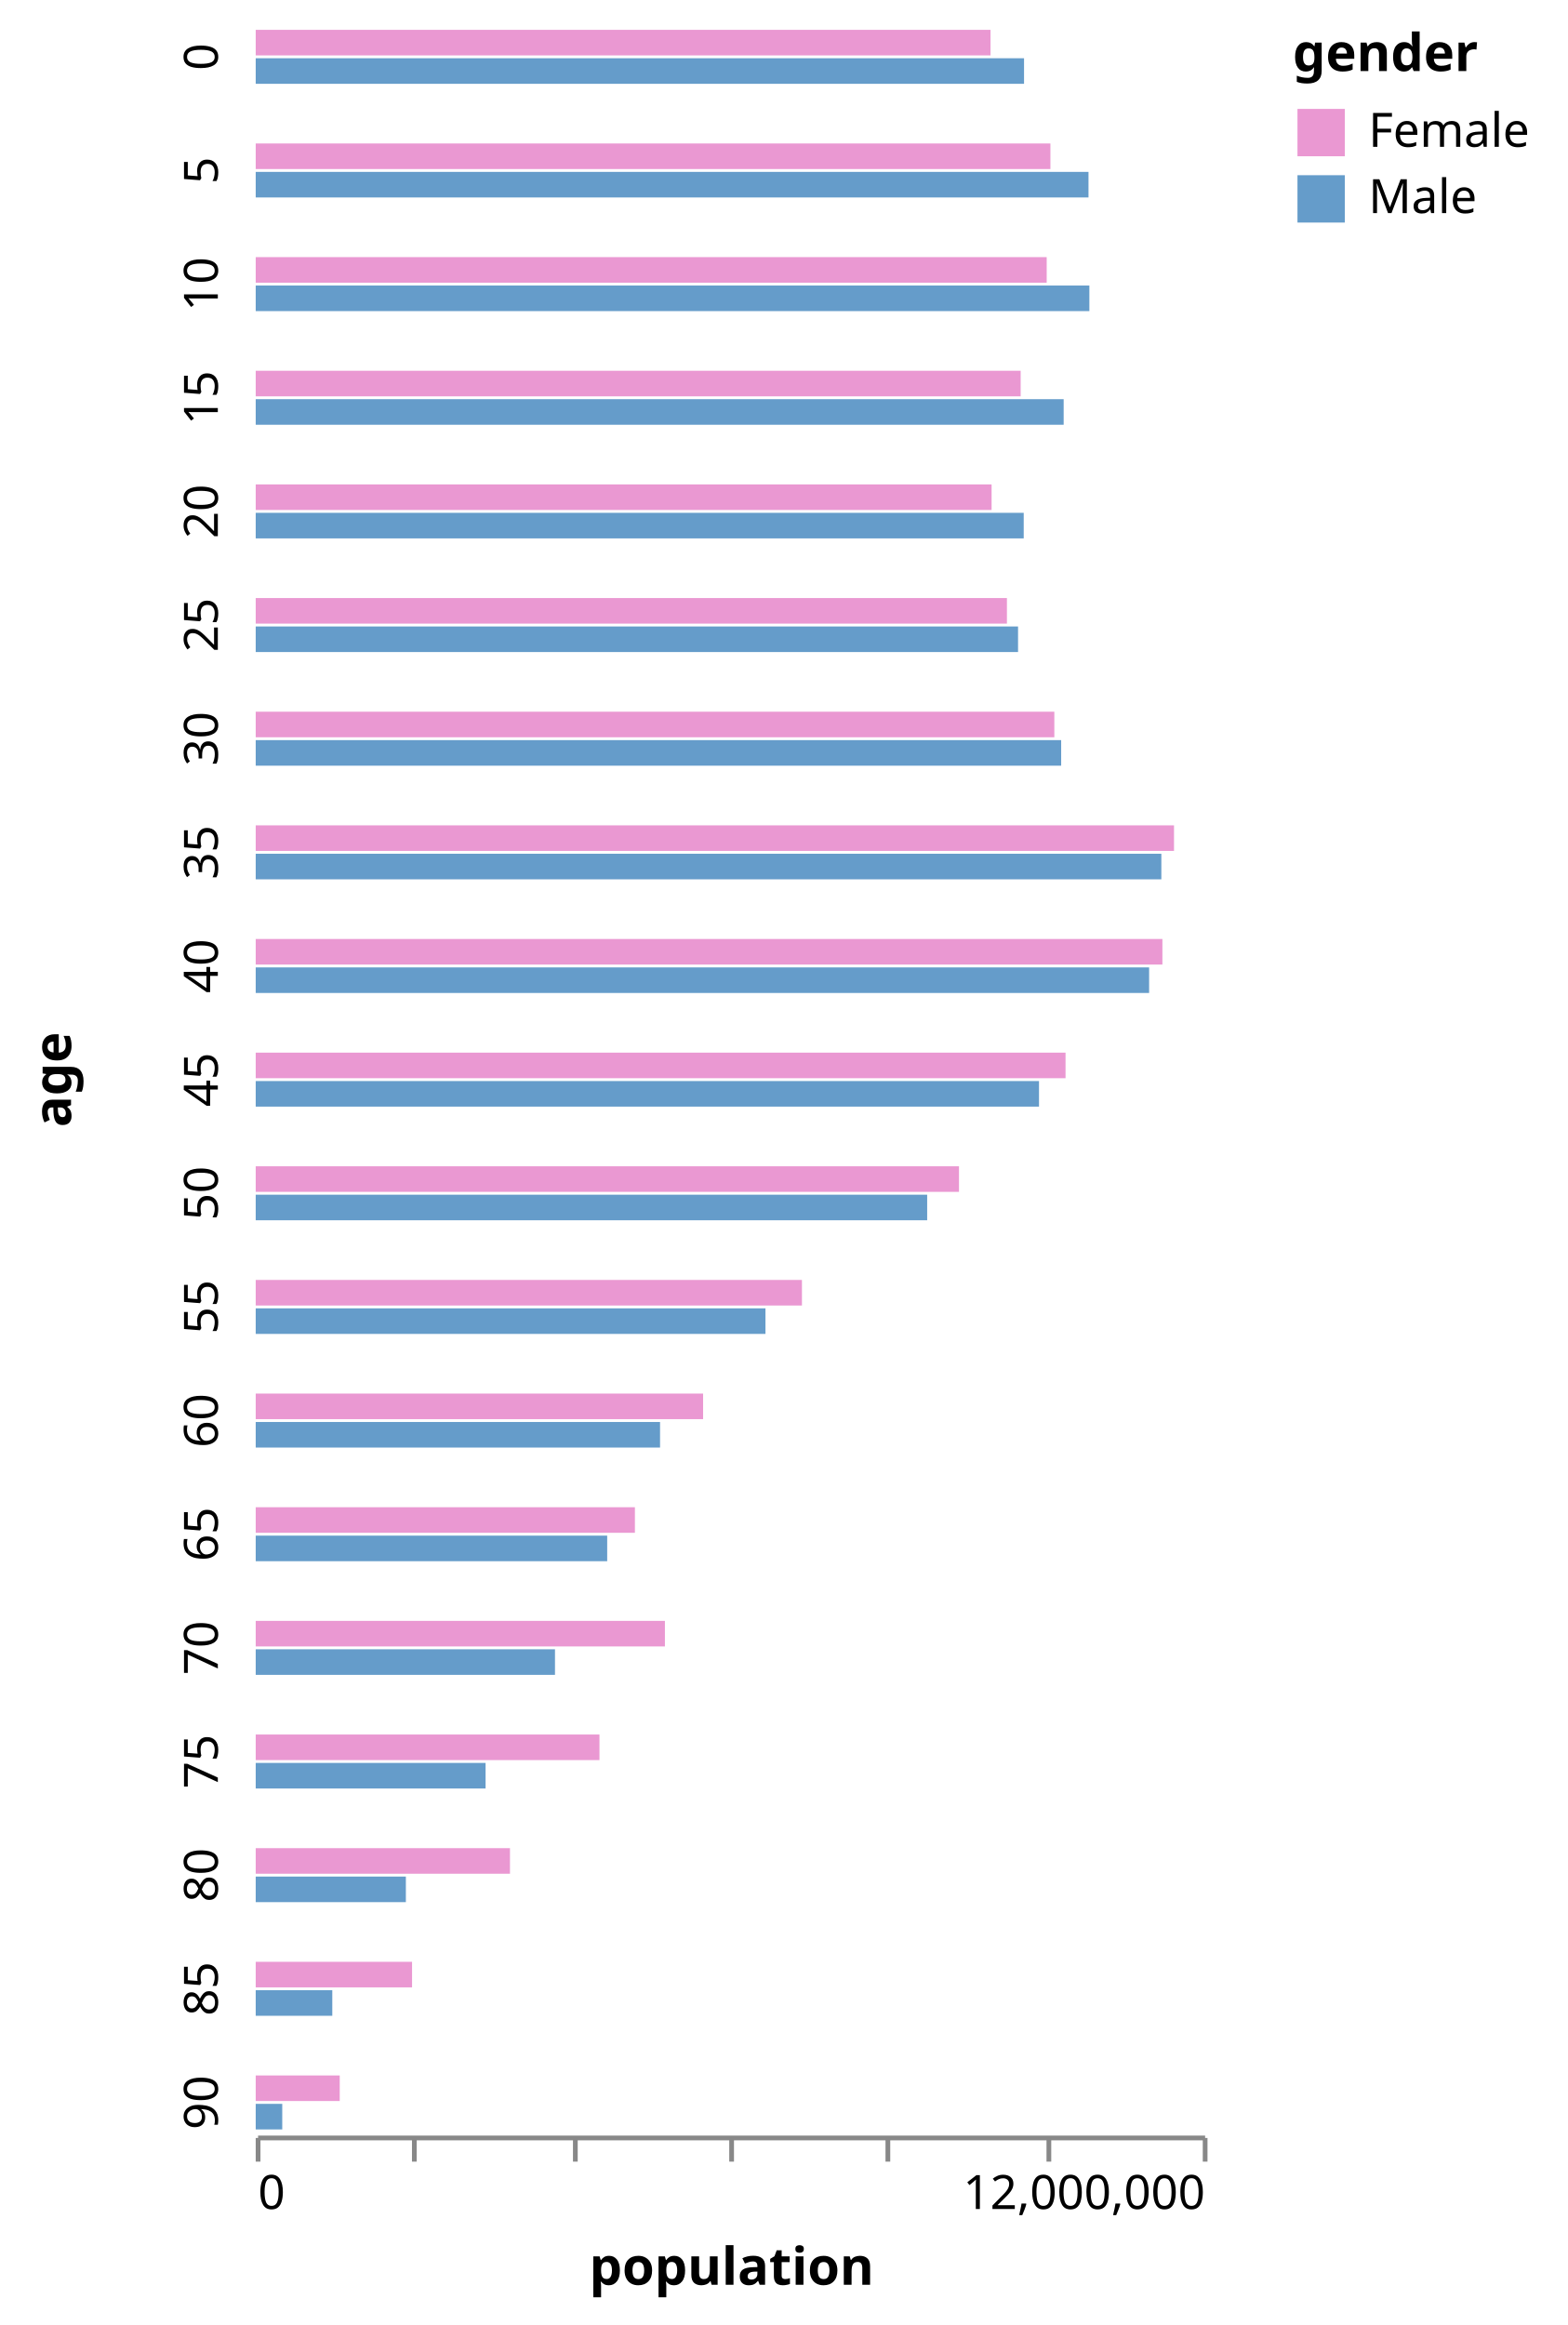
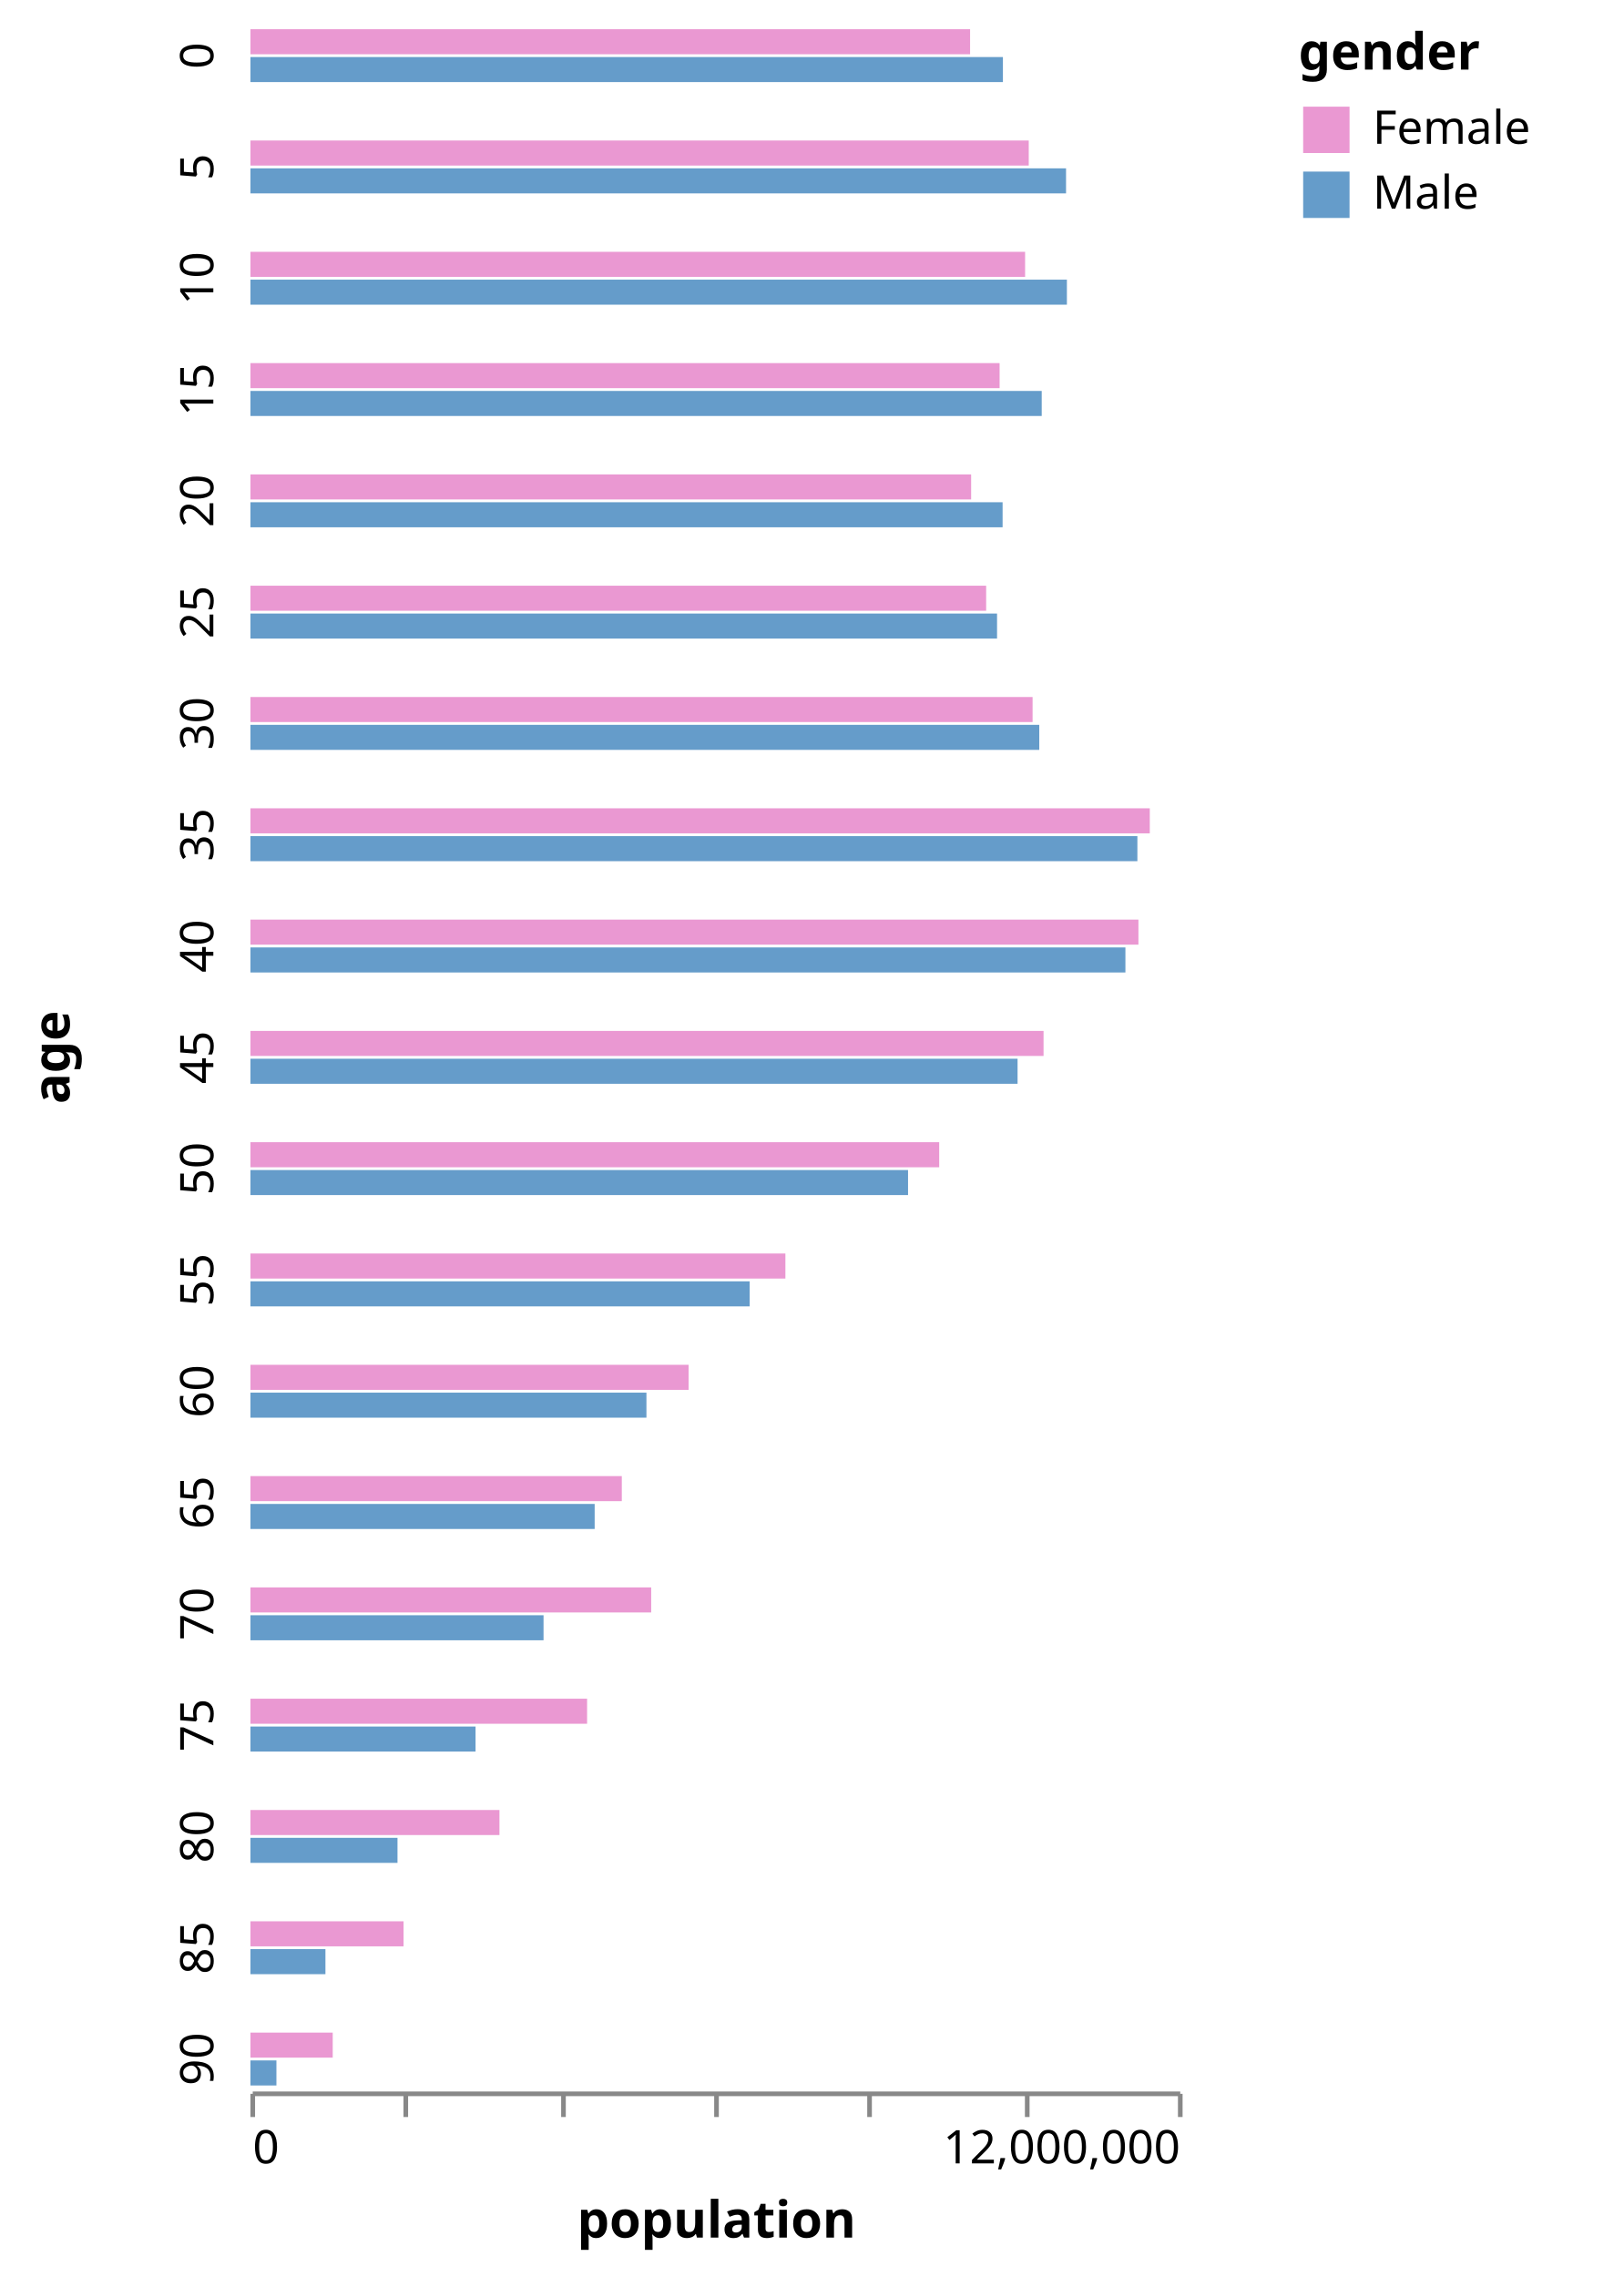
- <svg xmlns="http://www.w3.org/2000/svg" class="marks" width="331" height="491" viewBox="0 0 331 491" version="1.1">
+ <svg xmlns="http://www.w3.org/2000/svg" class="marks" width="350" height="491" viewBox="0 0 350 491" version="1.1">
  <g transform="translate(54,6)">
    <g class="mark-group role-frame root">
      <g transform="translate(0,0)">
        <path class="background" d="M0,0h0v0h0Z" style="fill: none;" />
        <g>
          <g class="mark-group role-row-title row-title">
            <g transform="translate(-27,222)">
              <path class="background" d="M0,0h0v0h0Z" style="fill: none;" />
              <g>
                <g class="mark-text role-title" style="pointer-events: none;">
                  <text text-anchor="middle" transform="translate(-10,0) rotate(-90) translate(0,-2)" style="font-family: sans-serif; font-size: 11px; font-weight: bold; fill: #000; opacity: 1;">age</text>
                </g>
              </g>
            </g>
          </g>
          <g class="mark-group role-row-header row_header">
            <g transform="translate(-1,0)">
              <path class="background" d="M0,0h0v12h0Z" style="fill: none;" />
              <g>
                <g class="mark-text role-title" style="pointer-events: none;">
                  <text text-anchor="middle" transform="translate(-10,6) rotate(-90) translate(0,3)" style="font-family: sans-serif; font-size: 10px; fill: #000; opacity: 1;">0</text>
                </g>
              </g>
            </g>
            <g transform="translate(-1,24)">
              <path class="background" d="M0,0h0v12h0Z" style="fill: none;" />
              <g>
                <g class="mark-text role-title" style="pointer-events: none;">
                  <text text-anchor="middle" transform="translate(-10,6) rotate(-90) translate(0,3)" style="font-family: sans-serif; font-size: 10px; fill: #000; opacity: 1;">5</text>
                </g>
              </g>
            </g>
            <g transform="translate(-1,48)">
              <path class="background" d="M0,0h0v12h0Z" style="fill: none;" />
              <g>
                <g class="mark-text role-title" style="pointer-events: none;">
                  <text text-anchor="middle" transform="translate(-10,6) rotate(-90) translate(0,3)" style="font-family: sans-serif; font-size: 10px; fill: #000; opacity: 1;">10</text>
                </g>
              </g>
            </g>
            <g transform="translate(-1,72)">
              <path class="background" d="M0,0h0v12h0Z" style="fill: none;" />
              <g>
                <g class="mark-text role-title" style="pointer-events: none;">
                  <text text-anchor="middle" transform="translate(-10,6) rotate(-90) translate(0,3)" style="font-family: sans-serif; font-size: 10px; fill: #000; opacity: 1;">15</text>
                </g>
              </g>
            </g>
            <g transform="translate(-1,96)">
              <path class="background" d="M0,0h0v12h0Z" style="fill: none;" />
              <g>
                <g class="mark-text role-title" style="pointer-events: none;">
                  <text text-anchor="middle" transform="translate(-10,6) rotate(-90) translate(0,3)" style="font-family: sans-serif; font-size: 10px; fill: #000; opacity: 1;">20</text>
                </g>
              </g>
            </g>
            <g transform="translate(-1,120)">
              <path class="background" d="M0,0h0v12h0Z" style="fill: none;" />
              <g>
                <g class="mark-text role-title" style="pointer-events: none;">
                  <text text-anchor="middle" transform="translate(-10,6) rotate(-90) translate(0,3)" style="font-family: sans-serif; font-size: 10px; fill: #000; opacity: 1;">25</text>
                </g>
              </g>
            </g>
            <g transform="translate(-1,144)">
              <path class="background" d="M0,0h0v12h0Z" style="fill: none;" />
              <g>
                <g class="mark-text role-title" style="pointer-events: none;">
                  <text text-anchor="middle" transform="translate(-10,6) rotate(-90) translate(0,3)" style="font-family: sans-serif; font-size: 10px; fill: #000; opacity: 1;">30</text>
                </g>
              </g>
            </g>
            <g transform="translate(-1,168)">
              <path class="background" d="M0,0h0v12h0Z" style="fill: none;" />
              <g>
                <g class="mark-text role-title" style="pointer-events: none;">
                  <text text-anchor="middle" transform="translate(-10,6) rotate(-90) translate(0,3)" style="font-family: sans-serif; font-size: 10px; fill: #000; opacity: 1;">35</text>
                </g>
              </g>
            </g>
            <g transform="translate(-1,192)">
              <path class="background" d="M0,0h0v12h0Z" style="fill: none;" />
              <g>
                <g class="mark-text role-title" style="pointer-events: none;">
                  <text text-anchor="middle" transform="translate(-10,6) rotate(-90) translate(0,3)" style="font-family: sans-serif; font-size: 10px; fill: #000; opacity: 1;">40</text>
                </g>
              </g>
            </g>
            <g transform="translate(-1,216)">
              <path class="background" d="M0,0h0v12h0Z" style="fill: none;" />
              <g>
                <g class="mark-text role-title" style="pointer-events: none;">
                  <text text-anchor="middle" transform="translate(-10,6) rotate(-90) translate(0,3)" style="font-family: sans-serif; font-size: 10px; fill: #000; opacity: 1;">45</text>
                </g>
              </g>
            </g>
            <g transform="translate(-1,240)">
              <path class="background" d="M0,0h0v12h0Z" style="fill: none;" />
              <g>
                <g class="mark-text role-title" style="pointer-events: none;">
                  <text text-anchor="middle" transform="translate(-10,6) rotate(-90) translate(0,3)" style="font-family: sans-serif; font-size: 10px; fill: #000; opacity: 1;">50</text>
                </g>
              </g>
            </g>
            <g transform="translate(-1,264)">
              <path class="background" d="M0,0h0v12h0Z" style="fill: none;" />
              <g>
                <g class="mark-text role-title" style="pointer-events: none;">
                  <text text-anchor="middle" transform="translate(-10,6) rotate(-90) translate(0,3)" style="font-family: sans-serif; font-size: 10px; fill: #000; opacity: 1;">55</text>
                </g>
              </g>
            </g>
            <g transform="translate(-1,288)">
              <path class="background" d="M0,0h0v12h0Z" style="fill: none;" />
              <g>
                <g class="mark-text role-title" style="pointer-events: none;">
                  <text text-anchor="middle" transform="translate(-10,6) rotate(-90) translate(0,3)" style="font-family: sans-serif; font-size: 10px; fill: #000; opacity: 1;">60</text>
                </g>
              </g>
            </g>
            <g transform="translate(-1,312)">
              <path class="background" d="M0,0h0v12h0Z" style="fill: none;" />
              <g>
                <g class="mark-text role-title" style="pointer-events: none;">
                  <text text-anchor="middle" transform="translate(-10,6) rotate(-90) translate(0,3)" style="font-family: sans-serif; font-size: 10px; fill: #000; opacity: 1;">65</text>
                </g>
              </g>
            </g>
            <g transform="translate(-1,336)">
              <path class="background" d="M0,0h0v12h0Z" style="fill: none;" />
              <g>
                <g class="mark-text role-title" style="pointer-events: none;">
                  <text text-anchor="middle" transform="translate(-10,6) rotate(-90) translate(0,3)" style="font-family: sans-serif; font-size: 10px; fill: #000; opacity: 1;">70</text>
                </g>
              </g>
            </g>
            <g transform="translate(-1,360)">
              <path class="background" d="M0,0h0v12h0Z" style="fill: none;" />
              <g>
                <g class="mark-text role-title" style="pointer-events: none;">
                  <text text-anchor="middle" transform="translate(-10,6) rotate(-90) translate(0,3)" style="font-family: sans-serif; font-size: 10px; fill: #000; opacity: 1;">75</text>
                </g>
              </g>
            </g>
            <g transform="translate(-1,384)">
              <path class="background" d="M0,0h0v12h0Z" style="fill: none;" />
              <g>
                <g class="mark-text role-title" style="pointer-events: none;">
                  <text text-anchor="middle" transform="translate(-10,6) rotate(-90) translate(0,3)" style="font-family: sans-serif; font-size: 10px; fill: #000; opacity: 1;">80</text>
                </g>
              </g>
            </g>
            <g transform="translate(-1,408)">
              <path class="background" d="M0,0h0v12h0Z" style="fill: none;" />
              <g>
                <g class="mark-text role-title" style="pointer-events: none;">
                  <text text-anchor="middle" transform="translate(-10,6) rotate(-90) translate(0,3)" style="font-family: sans-serif; font-size: 10px; fill: #000; opacity: 1;">85</text>
                </g>
              </g>
            </g>
            <g transform="translate(-1,432)">
              <path class="background" d="M0,0h0v12h0Z" style="fill: none;" />
              <g>
                <g class="mark-text role-title" style="pointer-events: none;">
                  <text text-anchor="middle" transform="translate(-10,6) rotate(-90) translate(0,3)" style="font-family: sans-serif; font-size: 10px; fill: #000; opacity: 1;">90</text>
                </g>
              </g>
            </g>
          </g>
          <g class="mark-group role-column-footer column_footer">
            <g transform="translate(0,445)">
              <path class="background" d="M0,0h200v0h-200Z" style="fill: none;" />
              <g>
                <g class="mark-group role-axis">
                  <g transform="translate(0.5,0.5)">
                    <path class="background" d="M0,0h0v0h0Z" style="pointer-events: none; fill: none;" />
                    <g>
                      <g class="mark-rule role-axis-tick" style="pointer-events: none;">
                        <line transform="translate(0,0)" x2="0" y2="5" style="fill: none; stroke: #888; stroke-width: 1; opacity: 1;" />
                        <line transform="translate(33,0)" x2="0" y2="5" style="fill: none; stroke: #888; stroke-width: 1; opacity: 1;" />
                        <line transform="translate(67,0)" x2="0" y2="5" style="fill: none; stroke: #888; stroke-width: 1; opacity: 1;" />
                        <line transform="translate(100,0)" x2="0" y2="5" style="fill: none; stroke: #888; stroke-width: 1; opacity: 1;" />
                        <line transform="translate(133,0)" x2="0" y2="5" style="fill: none; stroke: #888; stroke-width: 1; opacity: 1;" />
                        <line transform="translate(167,0)" x2="0" y2="5" style="fill: none; stroke: #888; stroke-width: 1; opacity: 1;" />
                        <line transform="translate(200,0)" x2="0" y2="5" style="fill: none; stroke: #888; stroke-width: 1; opacity: 1;" />
                      </g>
                      <g class="mark-text role-axis-label" style="pointer-events: none;">
                        <text text-anchor="start" transform="translate(0,15)" style="font-family: sans-serif; font-size: 10px; fill: #000; opacity: 1;">0</text>
                        <text text-anchor="middle" transform="translate(33.33333,15)" style="font-family: sans-serif; font-size: 10px; fill: #000; opacity: 0;">2,000,000</text>
                        <text text-anchor="middle" transform="translate(66.66667,15)" style="font-family: sans-serif; font-size: 10px; fill: #000; opacity: 0;">4,000,000</text>
                        <text text-anchor="middle" transform="translate(100,15)" style="font-family: sans-serif; font-size: 10px; fill: #000; opacity: 0;">6,000,000</text>
                        <text text-anchor="middle" transform="translate(133.3333,15)" style="font-family: sans-serif; font-size: 10px; fill: #000; opacity: 0;">8,000,000</text>
                        <text text-anchor="middle" transform="translate(166.6667,15)" style="font-family: sans-serif; font-size: 10px; fill: #000; opacity: 0;">10,000,000</text>
                        <text text-anchor="end" transform="translate(200,15)" style="font-family: sans-serif; font-size: 10px; fill: #000; opacity: 1;">12,000,000</text>
                      </g>
                      <g class="mark-rule role-axis-domain" style="pointer-events: none;">
                        <line transform="translate(0,0)" x2="200" y2="0" style="fill: none; stroke: #888; stroke-width: 1; opacity: 1;" />
                      </g>
                      <g class="mark-text role-axis-title" style="pointer-events: none;">
                        <text text-anchor="middle" transform="translate(100,31)" style="font-family: sans-serif; font-size: 11px; font-weight: bold; fill: #000; opacity: 1;">population</text>
                      </g>
                    </g>
                  </g>
                </g>
              </g>
            </g>
          </g>
          <g class="mark-group role-scope cell">
            <g transform="translate(0,0)">
              <path class="background" d="M0.5,0.5h200v12h-200Z" style="fill: none; stroke: none;" />
              <g>
                <g class="mark-rect role-mark child_marks">
                  <path d="M0,6.3h162.256v5.4h-162.256Z" style="fill: #659CCA;" />
                  <path d="M0,0.3h155.179v5.4h-155.179Z" style="fill: #EA98D2;" />
                </g>
              </g>
            </g>
            <g transform="translate(0,24)">
              <path class="background" d="M0.5,0.5h200v12h-200Z" style="fill: none; stroke: none;" />
              <g>
                <g class="mark-rect role-mark child_marks">
                  <path d="M0,6.3h175.869v5.4h-175.869Z" style="fill: #659CCA;" />
                  <path d="M0,0.3h167.826v5.4h-167.826Z" style="fill: #EA98D2;" />
                </g>
              </g>
            </g>
            <g transform="translate(0,48)">
              <path class="background" d="M0.5,0.5h200v12h-200Z" style="fill: none; stroke: none;" />
              <g>
                <g class="mark-rect role-mark child_marks">
                  <path d="M0,6.3h176.054v5.4h-176.054Z" style="fill: #659CCA;" />
                  <path d="M0,0.3h167.042v5.4h-167.042Z" style="fill: #EA98D2;" />
                </g>
              </g>
            </g>
            <g transform="translate(0,72)">
              <path class="background" d="M0.5,0.5h200v12h-200Z" style="fill: none; stroke: none;" />
              <g>
                <g class="mark-rect role-mark child_marks">
                  <path d="M0,6.3h170.624v5.4h-170.624Z" style="fill: #659CCA;" />
                  <path d="M0,0.3h161.544v5.4h-161.544Z" style="fill: #EA98D2;" />
                </g>
              </g>
            </g>
            <g transform="translate(0,96)">
              <path class="background" d="M0.5,0.5h200v12h-200Z" style="fill: none; stroke: none;" />
              <g>
                <g class="mark-rect role-mark child_marks">
                  <path d="M0,6.3h162.189v5.4h-162.189Z" style="fill: #659CCA;" />
                  <path d="M0,0.3h155.404v5.4h-155.404Z" style="fill: #EA98D2;" />
                </g>
              </g>
            </g>
            <g transform="translate(0,120)">
              <path class="background" d="M0.5,0.5h200v12h-200Z" style="fill: none; stroke: none;" />
              <g>
                <g class="mark-rect role-mark child_marks">
                  <path d="M0,6.3h160.992v5.4h-160.992Z" style="fill: #659CCA;" />
                  <path d="M0,0.3h158.642v5.4h-158.642Z" style="fill: #EA98D2;" />
                </g>
              </g>
            </g>
            <g transform="translate(0,144)">
              <path class="background" d="M0.5,0.5h200v12h-200Z" style="fill: none; stroke: none;" />
              <g>
                <g class="mark-rect role-mark child_marks">
                  <path d="M0,6.3h170.098v5.4h-170.098Z" style="fill: #659CCA;" />
                  <path d="M0,0.3h168.655v5.4h-168.655Z" style="fill: #EA98D2;" />
                </g>
              </g>
            </g>
            <g transform="translate(0,168)">
              <path class="background" d="M0.5,0.5h200v12h-200Z" style="fill: none; stroke: none;" />
              <g>
                <g class="mark-rect role-mark child_marks">
                  <path d="M0,6.3h191.253v5.4h-191.253Z" style="fill: #659CCA;" />
                  <path d="M0,0.3h193.927v5.4h-193.927Z" style="fill: #EA98D2;" />
                </g>
              </g>
            </g>
            <g transform="translate(0,192)">
              <path class="background" d="M0.5,0.5h200v12h-200Z" style="fill: none; stroke: none;" />
              <g>
                <g class="mark-rect role-mark child_marks">
                  <path d="M0,6.3h188.671v5.4h-188.671Z" style="fill: #659CCA;" />
                  <path d="M0,0.3h191.476v5.4h-191.476Z" style="fill: #EA98D2;" />
                </g>
              </g>
            </g>
            <g transform="translate(0,216)">
              <path class="background" d="M0.5,0.5h200v12h-200Z" style="fill: none; stroke: none;" />
              <g>
                <g class="mark-rect role-mark child_marks">
                  <path d="M0,6.3h165.417v5.4h-165.417Z" style="fill: #659CCA;" />
                  <path d="M0,0.3h171.021v5.4h-171.021Z" style="fill: #EA98D2;" />
                </g>
              </g>
            </g>
            <g transform="translate(0,240)">
              <path class="background" d="M0.5,0.5h200v12h-200Z" style="fill: none; stroke: none;" />
              <g>
                <g class="mark-rect role-mark child_marks">
                  <path d="M0,6.3h141.799v5.4h-141.799Z" style="fill: #659CCA;" />
                  <path d="M0,0.3h148.519v5.4h-148.519Z" style="fill: #EA98D2;" />
                </g>
              </g>
            </g>
            <g transform="translate(0,264)">
              <path class="background" d="M0.5,0.5h200v12h-200Z" style="fill: none; stroke: none;" />
              <g>
                <g class="mark-rect role-mark child_marks">
                  <path d="M0,6.3h107.651v5.4h-107.651Z" style="fill: #659CCA;" />
                  <path d="M0,0.3h115.354v5.4h-115.354Z" style="fill: #EA98D2;" />
                </g>
              </g>
            </g>
            <g transform="translate(0,288)">
              <path class="background" d="M0.5,0.5h200v12h-200Z" style="fill: none; stroke: none;" />
              <g>
                <g class="mark-rect role-mark child_marks">
                  <path d="M0,6.3h85.39v5.4h-85.39Z" style="fill: #659CCA;" />
                  <path d="M0,0.3h94.483v5.4h-94.483Z" style="fill: #EA98D2;" />
                </g>
              </g>
            </g>
            <g transform="translate(0,312)">
              <path class="background" d="M0.5,0.5h200v12h-200Z" style="fill: none; stroke: none;" />
              <g>
                <g class="mark-rect role-mark child_marks">
                  <path d="M0,6.3h74.227v5.4h-74.227Z" style="fill: #659CCA;" />
                  <path d="M0,0.3h80.08v5.4h-80.08Z" style="fill: #EA98D2;" />
                </g>
              </g>
            </g>
            <g transform="translate(0,336)">
              <path class="background" d="M0.5,0.5h200v12h-200Z" style="fill: none; stroke: none;" />
              <g>
                <g class="mark-rect role-mark child_marks">
                  <path d="M0,6.3h63.202v5.4h-63.202Z" style="fill: #659CCA;" />
                  <path d="M0,0.3h86.414v5.4h-86.414Z" style="fill: #EA98D2;" />
                </g>
              </g>
            </g>
            <g transform="translate(0,360)">
              <path class="background" d="M0.5,0.5h200v12h-200Z" style="fill: none; stroke: none;" />
              <g>
                <g class="mark-rect role-mark child_marks">
                  <path d="M0,6.3h48.544v5.4h-48.544Z" style="fill: #659CCA;" />
                  <path d="M0,0.3h72.594v5.4h-72.594Z" style="fill: #EA98D2;" />
                </g>
              </g>
            </g>
            <g transform="translate(0,384)">
              <path class="background" d="M0.5,0.5h200v12h-200Z" style="fill: none; stroke: none;" />
              <g>
                <g class="mark-rect role-mark child_marks">
                  <path d="M0,6.3h31.711v5.4h-31.711Z" style="fill: #659CCA;" />
                  <path d="M0,0.3h53.698v5.4h-53.698Z" style="fill: #EA98D2;" />
                </g>
              </g>
            </g>
            <g transform="translate(0,408)">
              <path class="background" d="M0.5,0.5h200v12h-200Z" style="fill: none; stroke: none;" />
              <g>
                <g class="mark-rect role-mark child_marks">
                  <path d="M0,6.3h16.173v5.4h-16.173Z" style="fill: #659CCA;" />
                  <path d="M0,0.3h33.019v5.4h-33.019Z" style="fill: #EA98D2;" />
                </g>
              </g>
            </g>
            <g transform="translate(0,432)">
              <path class="background" d="M0.5,0.5h200v12h-200Z" style="fill: none; stroke: none;" />
              <g>
                <g class="mark-rect role-mark child_marks">
                  <path d="M0,6.3h5.605v5.4h-5.605Z" style="fill: #659CCA;" />
                  <path d="M0,0.3h17.743v5.4h-17.743Z" style="fill: #EA98D2;" />
                </g>
              </g>
            </g>
          </g>
          <g class="mark-group role-legend">
-             <g transform="translate(219,0)">
-               <path class="background" d="M0,0h53v42h-53Z" style="pointer-events: none; fill: none;" />
+             <g transform="translate(226,0)">
+               <path class="background" d="M0,0h65v42h-65Z" style="pointer-events: none; fill: none;" />
              <g>
                <g class="mark-group role-legend-entry">
                  <g transform="translate(0,16)">
                    <path class="background" d="M0,0h0v0h0Z" style="pointer-events: none; fill: none;" />
                    <g>
                      <g class="mark-group role-scope">
                        <g transform="translate(0,0)">
-                           <path class="background" d="M0,0h53v12h-53Z" style="pointer-events: none; fill: none; opacity: 1;" />
+                           <path class="background" d="M0,0h65v12h-65Z" style="pointer-events: none; fill: none; opacity: 1;" />
                          <g>
                            <g class="mark-symbol role-legend-symbol" style="pointer-events: none;">
                              <path transform="translate(6,6)" d="M-5,-5h10v10h-10Z" style="fill: #EA98D2; stroke-width: 1.5; opacity: 1;" />
                            </g>
                            <g class="mark-text role-legend-label" style="pointer-events: none;">
                              <text text-anchor="start" transform="translate(16,9)" style="font-family: sans-serif; font-size: 10px; fill: #000; opacity: 1;">Female</text>
                            </g>
                          </g>
                        </g>
                        <g transform="translate(0,14)">
-                           <path class="background" d="M0,0h53v12h-53Z" style="pointer-events: none; fill: none; opacity: 1;" />
+                           <path class="background" d="M0,0h65v12h-65Z" style="pointer-events: none; fill: none; opacity: 1;" />
                          <g>
                            <g class="mark-symbol role-legend-symbol" style="pointer-events: none;">
                              <path transform="translate(6,6)" d="M-5,-5h10v10h-10Z" style="fill: #659CCA; stroke-width: 1.5; opacity: 1;" />
                            </g>
                            <g class="mark-text role-legend-label" style="pointer-events: none;">
                              <text text-anchor="start" transform="translate(16,9)" style="font-family: sans-serif; font-size: 10px; fill: #000; opacity: 1;">Male</text>
                            </g>
                          </g>
                        </g>
                      </g>
                    </g>
                  </g>
                </g>
                <g class="mark-text role-legend-title" style="pointer-events: none;">
                  <text text-anchor="start" transform="translate(0,9)" style="font-family: sans-serif; font-size: 11px; font-weight: bold; fill: #000; opacity: 1;">gender</text>
                </g>
              </g>
            </g>
          </g>
        </g>
      </g>
    </g>
  </g>
</svg>
